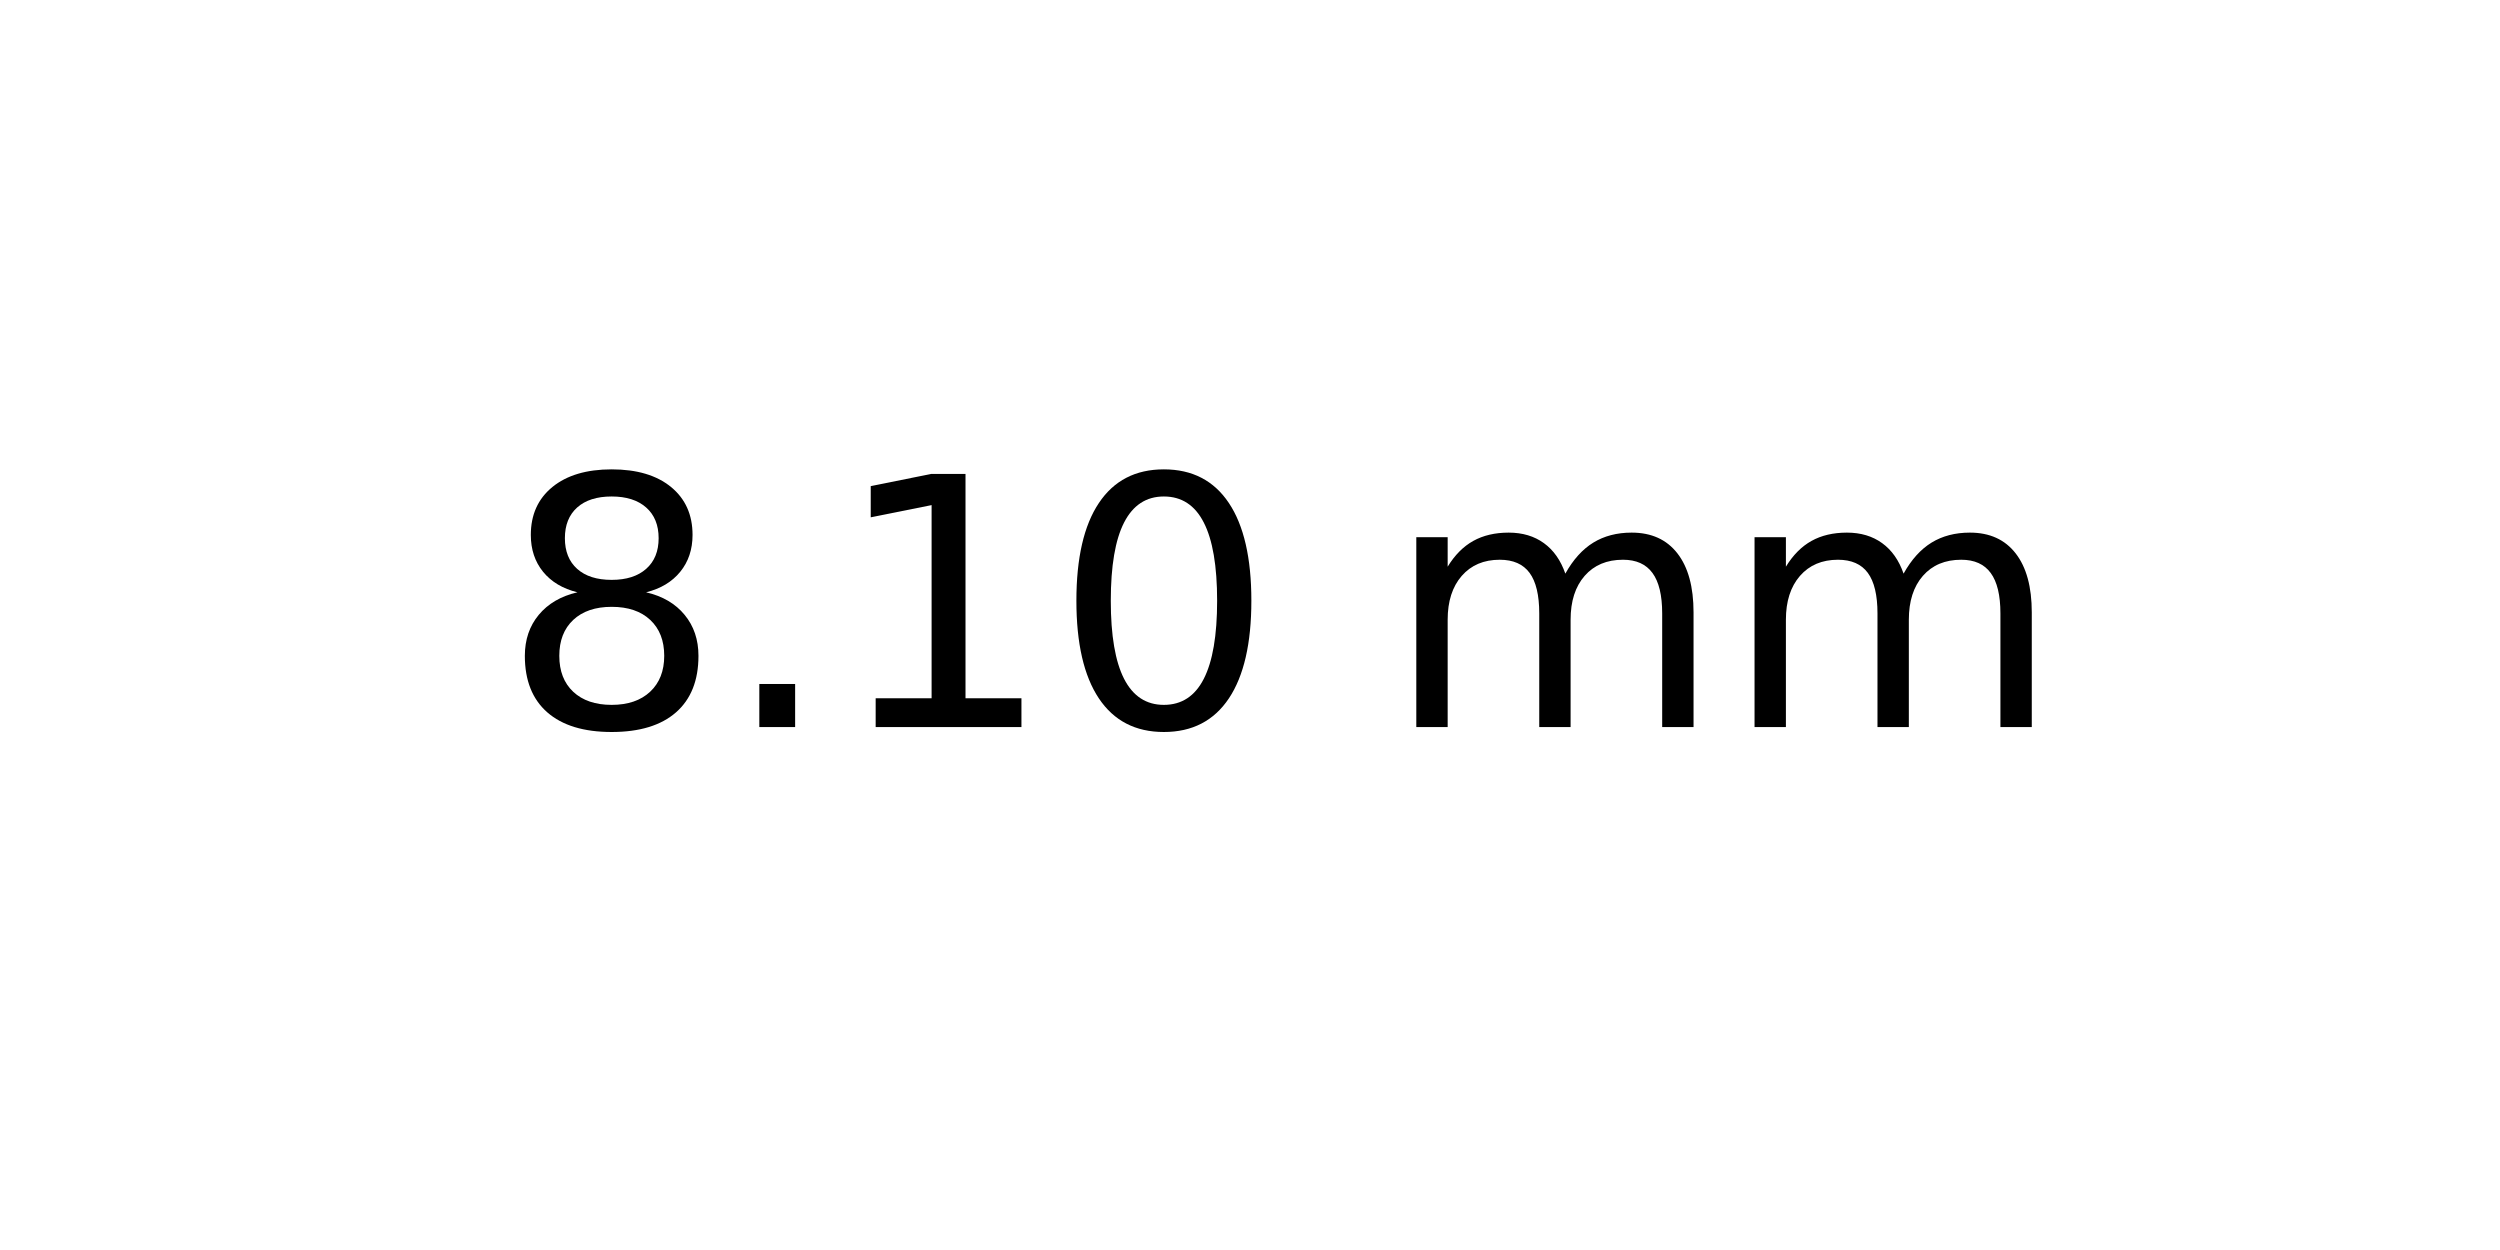
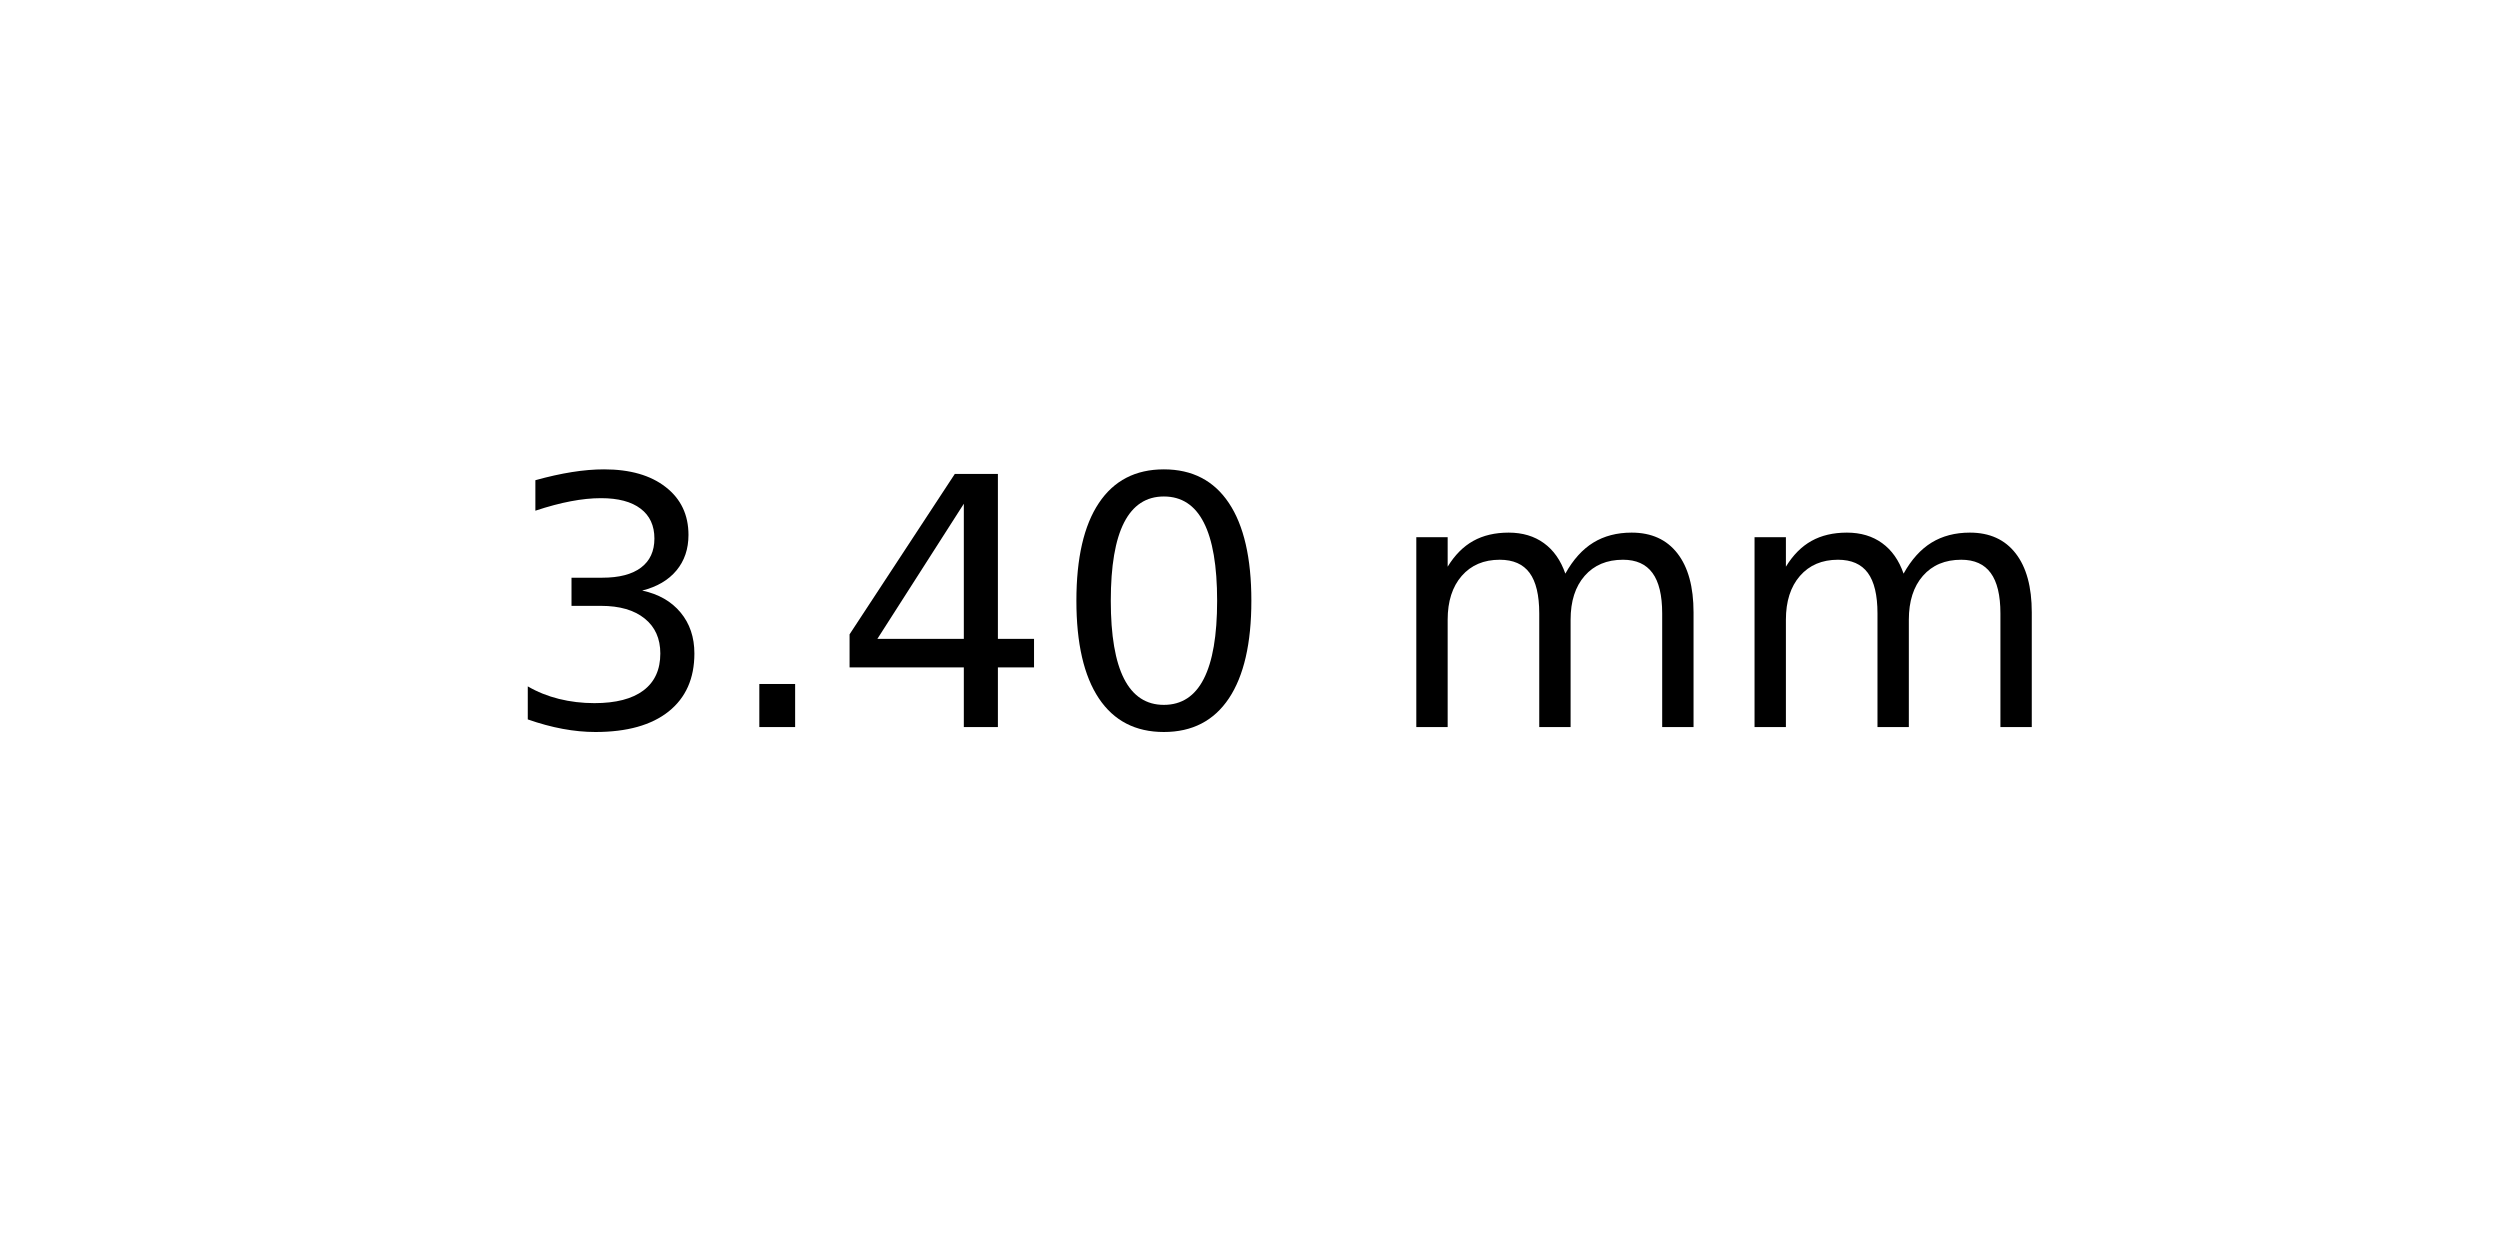
<svg xmlns="http://www.w3.org/2000/svg" xmlns:xlink="http://www.w3.org/1999/xlink" width="72pt" height="36pt" viewBox="0 0 72 36" version="1.1">
  <defs>
    <style type="text/css">*{stroke-linejoin: round; stroke-linecap: butt}</style>
  </defs>
  <g id="figure_1">
    <g id="axes_1">
      <g id="text_1">
        <g transform="translate(14.4375 20.93937) scale(0.1 -0.1)">
          <defs>
-             <path id="DejaVuSans-38" d="M 2034 2216  Q 1584 2216 1326 1975  Q 1069 1734 1069 1313  Q 1069 891 1326 650  Q 1584 409 2034 409  Q 2484 409 2743 651  Q 3003 894 3003 1313  Q 3003 1734 2745 1975  Q 2488 2216 2034 2216  z M 1403 2484  Q 997 2584 770 2862  Q 544 3141 544 3541  Q 544 4100 942 4425  Q 1341 4750 2034 4750  Q 2731 4750 3128 4425  Q 3525 4100 3525 3541  Q 3525 3141 3298 2862  Q 3072 2584 2669 2484  Q 3125 2378 3379 2068  Q 3634 1759 3634 1313  Q 3634 634 3220 271  Q 2806 -91 2034 -91  Q 1263 -91 848 271  Q 434 634 434 1313  Q 434 1759 690 2068  Q 947 2378 1403 2484  z M 1172 3481  Q 1172 3119 1398 2916  Q 1625 2713 2034 2713  Q 2441 2713 2670 2916  Q 2900 3119 2900 3481  Q 2900 3844 2670 4047  Q 2441 4250 2034 4250  Q 1625 4250 1398 4047  Q 1172 3844 1172 3481  z " transform="scale(0.015625)" />
+             <path id="DejaVuSans-33" d="M 2597 2516  Q 3050 2419 3304 2112  Q 3559 1806 3559 1356  Q 3559 666 3084 287  Q 2609 -91 1734 -91  Q 1441 -91 1130 -33  Q 819 25 488 141  L 488 750  Q 750 597 1062 519  Q 1375 441 1716 441  Q 2309 441 2620 675  Q 2931 909 2931 1356  Q 2931 1769 2642 2001  Q 2353 2234 1838 2234  L 1294 2234  L 1294 2753  L 1863 2753  Q 2328 2753 2575 2939  Q 2822 3125 2822 3475  Q 2822 3834 2567 4026  Q 2313 4219 1838 4219  Q 1578 4219 1281 4162  Q 984 4106 628 3988  L 628 4550  Q 988 4650 1302 4700  Q 1616 4750 1894 4750  Q 2613 4750 3031 4423  Q 3450 4097 3450 3541  Q 3450 3153 3228 2886  Q 3006 2619 2597 2516  z " transform="scale(0.015625)" />
            <path id="DejaVuSans-2e" d="M 684 794  L 1344 794  L 1344 0  L 684 0  L 684 794  z " transform="scale(0.015625)" />
-             <path id="DejaVuSans-31" d="M 794 531  L 1825 531  L 1825 4091  L 703 3866  L 703 4441  L 1819 4666  L 2450 4666  L 2450 531  L 3481 531  L 3481 0  L 794 0  L 794 531  z " transform="scale(0.015625)" />
+             <path id="DejaVuSans-34" d="M 2419 4116  L 825 1625  L 2419 1625  L 2419 4116  z M 2253 4666  L 3047 4666  L 3047 1625  L 3713 1625  L 3713 1100  L 3047 1100  L 3047 0  L 2419 0  L 2419 1100  L 313 1100  L 313 1709  L 2253 4666  z " transform="scale(0.015625)" />
            <path id="DejaVuSans-30" d="M 2034 4250  Q 1547 4250 1301 3770  Q 1056 3291 1056 2328  Q 1056 1369 1301 889  Q 1547 409 2034 409  Q 2525 409 2770 889  Q 3016 1369 3016 2328  Q 3016 3291 2770 3770  Q 2525 4250 2034 4250  z M 2034 4750  Q 2819 4750 3233 4129  Q 3647 3509 3647 2328  Q 3647 1150 3233 529  Q 2819 -91 2034 -91  Q 1250 -91 836 529  Q 422 1150 422 2328  Q 422 3509 836 4129  Q 1250 4750 2034 4750  z " transform="scale(0.015625)" />
            <path id="DejaVuSans-20" transform="scale(0.015625)" />
            <path id="DejaVuSans-6d" d="M 3328 2828  Q 3544 3216 3844 3400  Q 4144 3584 4550 3584  Q 5097 3584 5394 3201  Q 5691 2819 5691 2113  L 5691 0  L 5113 0  L 5113 2094  Q 5113 2597 4934 2840  Q 4756 3084 4391 3084  Q 3944 3084 3684 2787  Q 3425 2491 3425 1978  L 3425 0  L 2847 0  L 2847 2094  Q 2847 2600 2669 2842  Q 2491 3084 2119 3084  Q 1678 3084 1418 2786  Q 1159 2488 1159 1978  L 1159 0  L 581 0  L 581 3500  L 1159 3500  L 1159 2956  Q 1356 3278 1631 3431  Q 1906 3584 2284 3584  Q 2666 3584 2933 3390  Q 3200 3197 3328 2828  z " transform="scale(0.015625)" />
          </defs>
-           <use xlink:href="#DejaVuSans-38" />
+           <use xlink:href="#DejaVuSans-33" />
          <use xlink:href="#DejaVuSans-2e" x="63.623" />
-           <use xlink:href="#DejaVuSans-31" x="95.41" />
+           <use xlink:href="#DejaVuSans-34" x="95.41" />
          <use xlink:href="#DejaVuSans-30" x="159.033" />
          <use xlink:href="#DejaVuSans-20" x="222.656" />
          <use xlink:href="#DejaVuSans-6d" x="254.443" />
          <use xlink:href="#DejaVuSans-6d" x="351.855" />
        </g>
      </g>
    </g>
  </g>
</svg>
